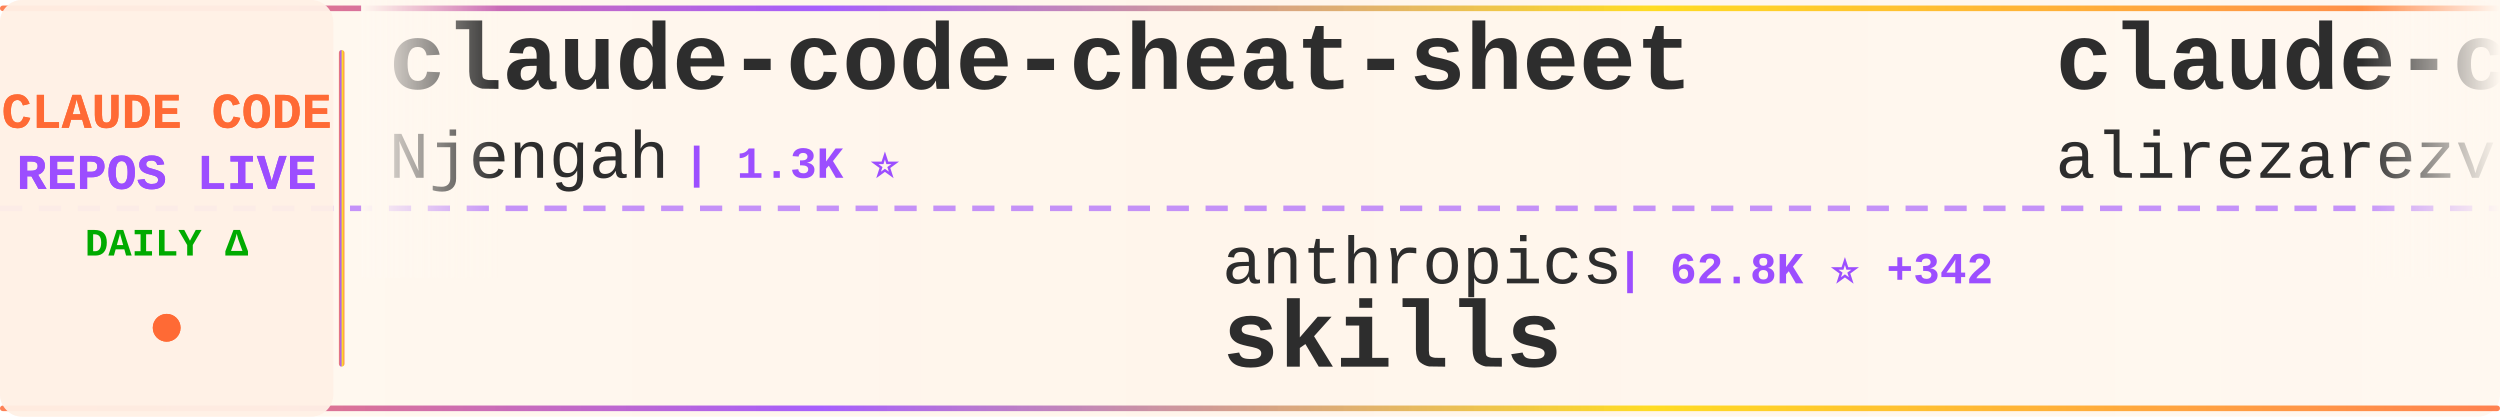
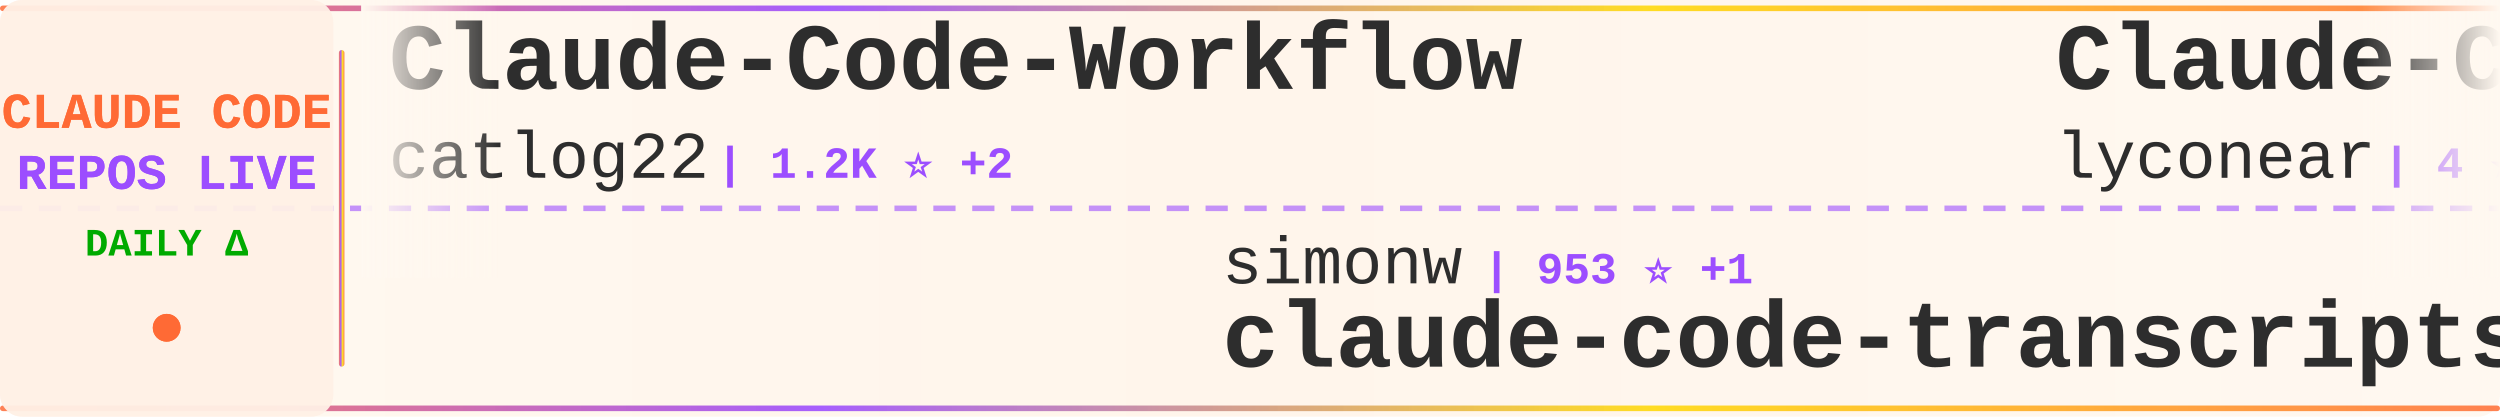
<svg xmlns="http://www.w3.org/2000/svg" width="900" height="150">
  <defs>
    <linearGradient id="tickerBg" x1="0%" y1="0%" x2="100%" y2="0%">
      <stop offset="0%" style="stop-color:#fff8f0;stop-opacity:0.98" />
      <stop offset="50%" style="stop-color:#fff5eb;stop-opacity:1" />
      <stop offset="100%" style="stop-color:#fff8f0;stop-opacity:0.98" />
    </linearGradient>
    <linearGradient id="borderGrad" x1="0%" y1="0%" x2="100%" y2="0%">
      <stop offset="0%" style="stop-color:#FF6B35;stop-opacity:0.85">
        <animate attributeName="stop-opacity" values="0.85;1;0.85" dur="2s" repeatCount="indefinite" />
      </stop>
      <stop offset="33%" style="stop-color:#9C4EFF;stop-opacity:0.9">
        <animate attributeName="stop-opacity" values="0.9;1;0.9" dur="2.2s" repeatCount="indefinite" />
      </stop>
      <stop offset="66%" style="stop-color:#FFD700;stop-opacity:0.85">
        <animate attributeName="stop-opacity" values="0.85;1;0.85" dur="1.8s" repeatCount="indefinite" />
      </stop>
      <stop offset="100%" style="stop-color:#FF6B35;stop-opacity:0.85">
        <animate attributeName="stop-opacity" values="0.85;1;0.85" dur="2s" repeatCount="indefinite" />
      </stop>
    </linearGradient>
    <filter id="textGlow">
      <feGaussianBlur stdDeviation="0.15" result="coloredBlur" />
      <feMerge>
        <feMergeNode in="coloredBlur" />
        <feMergeNode in="SourceGraphic" />
      </feMerge>
    </filter>
    <filter id="metricGlow">
      <feGaussianBlur stdDeviation="0.2" result="coloredBlur" />
      <feMerge>
        <feMergeNode in="coloredBlur" />
        <feMergeNode in="SourceGraphic" />
      </feMerge>
    </filter>
    <linearGradient id="leftFade" x1="0%" y1="0%" x2="100%" y2="0%">
      <stop offset="0%" style="stop-color:#fff8f0;stop-opacity:1" />
      <stop offset="100%" style="stop-color:#fff8f0;stop-opacity:0" />
    </linearGradient>
    <linearGradient id="rightFade" x1="0%" y1="0%" x2="100%" y2="0%">
      <stop offset="0%" style="stop-color:#fff8f0;stop-opacity:0" />
      <stop offset="100%" style="stop-color:#fff8f0;stop-opacity:1" />
    </linearGradient>
  </defs>
  <rect width="900" height="150" fill="url(#tickerBg)" rx="8" />
  <rect x="0" y="2" width="900" height="2" fill="url(#borderGrad)" rx="1" />
  <rect x="0" y="146" width="900" height="2" fill="url(#borderGrad)" rx="1" />
  <line x1="0" y1="75" x2="900" y2="75" stroke="#9C4EFF" stroke-width="2" stroke-dasharray="8 6" opacity="0.6" />
  <rect x="0" y="0" width="120" height="150" fill="#fff0e6" opacity="0.95" rx="8" />
  <text x="60" y="46" font-family="'Courier New', monospace" font-size="18" font-weight="bold" fill="#FF6B35" text-anchor="middle" filter="url(#textGlow)">
    CLAUDE CODE
  </text>
  <text x="60" y="68" font-family="'Courier New', monospace" font-size="18" font-weight="bold" fill="#9C4EFF" text-anchor="middle" filter="url(#textGlow)">
    REPOS LIVE
  </text>
  <text x="60" y="92" font-family="'Courier New', monospace" font-size="14" font-weight="bold" fill="#00aa00" text-anchor="middle">
    DAILY Δ
  </text>
  <circle cx="60" cy="118" r="5" fill="#FF6B35" filter="url(#metricGlow)">
    <animate attributeName="r" values="4;6;4" dur="1.5s" repeatCount="indefinite" />
    <animate attributeName="opacity" values="0.6;1;0.6" dur="1.5s" repeatCount="indefinite" />
  </circle>
  <rect x="122" y="18" width="2" height="114" fill="url(#borderGrad)" rx="1" />
  <clipPath id="tickerClip">
    <rect x="130" y="0" width="770" height="150" />
  </clipPath>
  <g clip-path="url(#tickerClip)">
    <g id="tickerItems">
      <animateTransform attributeName="transform" attributeType="XML" type="translate" from="0 0" to="-3000 0" dur="54s" repeatCount="indefinite" />
      <g transform="translate(0, 0)">
-         <text x="140" y="32" font-family="'Courier New', monospace" font-size="34" font-weight="bold" fill="#2d2d2d">claude-code-cheat-sheet</text>
-         <text x="140" y="64" font-family="'Courier New', monospace" font-size="24" font-weight="normal" fill="#2d2d2d" opacity="1.0">Njengah</text>
-         <text x="246" y="64" font-family="'Courier New', monospace" font-size="16" font-weight="bold" fill="#9C4EFF"> | 1.3K ⭐</text>
+         <text x="140" y="32" font-family="'Courier New', monospace" font-size="34" font-weight="bold" fill="#2d2d2d">Claude-Code-Workflow</text>
+         <text x="140" y="64" font-family="'Courier New', monospace" font-size="24" font-weight="normal" fill="#2d2d2d" opacity="1.0">catlog22</text>
+         <text x="258" y="64" font-family="'Courier New', monospace" font-size="16" font-weight="bold" fill="#9C4EFF"> | 1.2K ⭐ +2</text>
      </g>
      <g transform="translate(300, 0)">
-         <text x="140" y="102" font-family="'Courier New', monospace" font-size="24" font-weight="normal" fill="#2d2d2d" opacity="1.0">anthropics</text>
-         <text x="282" y="102" font-family="'Courier New', monospace" font-size="16" font-weight="bold" fill="#9C4EFF"> | 62.8K ⭐ +342</text>
-         <text x="140" y="132" font-family="'Courier New', monospace" font-size="34" font-weight="bold" fill="#2d2d2d">skills</text>
+         <text x="140" y="102" font-family="'Courier New', monospace" font-size="24" font-weight="normal" fill="#2d2d2d" opacity="1.0">simonw</text>
+         <text x="234" y="102" font-family="'Courier New', monospace" font-size="16" font-weight="bold" fill="#9C4EFF"> | 953 ⭐ +1</text>
+         <text x="140" y="132" font-family="'Courier New', monospace" font-size="34" font-weight="bold" fill="#2d2d2d">claude-code-transcripts</text>
      </g>
      <g transform="translate(600, 0)">
+         <text x="140" y="32" font-family="'Courier New', monospace" font-size="34" font-weight="bold" fill="#2d2d2d">Claude-Code</text>
+         <text x="140" y="64" font-family="'Courier New', monospace" font-size="24" font-weight="normal" fill="#2d2d2d" opacity="1.0">lyconear</text>
+         <text x="258" y="64" font-family="'Courier New', monospace" font-size="16" font-weight="bold" fill="#9C4EFF"> | 4 ⭐</text>
+       </g>
+       <g transform="translate(900, 0)">
+         <text x="140" y="102" font-family="'Courier New', monospace" font-size="24" font-weight="normal" fill="#2d2d2d" opacity="1.0">anthropics</text>
+         <text x="282" y="102" font-family="'Courier New', monospace" font-size="16" font-weight="bold" fill="#9C4EFF"> | 5.5K ⭐ +7</text>
+         <text x="140" y="132" font-family="'Courier New', monospace" font-size="34" font-weight="bold" fill="#2d2d2d">claude-code-action</text>
+       </g>
+       <g transform="translate(1200, 0)">
+         <text x="140" y="32" font-family="'Courier New', monospace" font-size="34" font-weight="bold" fill="#2d2d2d">claude-code-hooks-master...</text>
+         <text x="140" y="64" font-family="'Courier New', monospace" font-size="24" font-weight="normal" fill="#2d2d2d" opacity="1.0">disler</text>
+         <text x="234" y="64" font-family="'Courier New', monospace" font-size="16" font-weight="bold" fill="#9C4EFF"> | 2.3K ⭐ +16</text>
+       </g>
+       <g transform="translate(1500, 0)">
+         <text x="140" y="102" font-family="'Courier New', monospace" font-size="24" font-weight="normal" fill="#2d2d2d" opacity="1.0">nishimoto265</text>
+         <text x="306" y="102" font-family="'Courier New', monospace" font-size="16" font-weight="bold" fill="#9C4EFF"> | 489 ⭐</text>
+         <text x="140" y="132" font-family="'Courier New', monospace" font-size="34" font-weight="bold" fill="#2d2d2d">Claude-Code-Communicatio...</text>
+       </g>
+       <g transform="translate(1800, 0)">
+         <text x="140" y="32" font-family="'Courier New', monospace" font-size="34" font-weight="bold" fill="#2d2d2d">claude_code_bridge</text>
+         <text x="140" y="64" font-family="'Courier New', monospace" font-size="24" font-weight="normal" fill="#2d2d2d" opacity="1.0">bfly123</text>
+         <text x="246" y="64" font-family="'Courier New', monospace" font-size="16" font-weight="bold" fill="#9C4EFF"> | 1.0K ⭐</text>
+       </g>
+       <g transform="translate(2100, 0)">
+         <text x="140" y="102" font-family="'Courier New', monospace" font-size="24" font-weight="normal" fill="#2d2d2d" opacity="1.0">greggh</text>
+         <text x="234" y="102" font-family="'Courier New', monospace" font-size="16" font-weight="bold" fill="#9C4EFF"> | 1.8K ⭐ +2</text>
+         <text x="140" y="132" font-family="'Courier New', monospace" font-size="34" font-weight="bold" fill="#2d2d2d">claude-code.nvim</text>
+       </g>
+       <g transform="translate(2400, 0)">
        <text x="140" y="32" font-family="'Courier New', monospace" font-size="34" font-weight="bold" fill="#2d2d2d">claude-code-tresor</text>
        <text x="140" y="64" font-family="'Courier New', monospace" font-size="24" font-weight="normal" fill="#2d2d2d" opacity="1.0">alirezarezvani</text>
        <text x="330" y="64" font-family="'Courier New', monospace" font-size="16" font-weight="bold" fill="#9C4EFF"> | 494 ⭐</text>
      </g>
-       <g transform="translate(900, 0)">
-         <text x="140" y="102" font-family="'Courier New', monospace" font-size="24" font-weight="normal" fill="#2d2d2d" opacity="1.0">ChrisWiles</text>
-         <text x="282" y="102" font-family="'Courier New', monospace" font-size="16" font-weight="bold" fill="#9C4EFF"> | 5.2K ⭐ +3</text>
-         <text x="140" y="132" font-family="'Courier New', monospace" font-size="34" font-weight="bold" fill="#2d2d2d">claude-code-showcase</text>
-       </g>
-       <g transform="translate(1200, 0)">
-         <text x="140" y="32" font-family="'Courier New', monospace" font-size="34" font-weight="bold" fill="#2d2d2d">claude-code-pm-course</text>
-         <text x="140" y="64" font-family="'Courier New', monospace" font-size="24" font-weight="normal" fill="#2d2d2d" opacity="1.0">carlvellotti</text>
-         <text x="306" y="64" font-family="'Courier New', monospace" font-size="16" font-weight="bold" fill="#9C4EFF"> | 414 ⭐</text>
-       </g>
-       <g transform="translate(1500, 0)">
-         <text x="140" y="102" font-family="'Courier New', monospace" font-size="24" font-weight="normal" fill="#2d2d2d" opacity="1.0">MadAppGang</text>
-         <text x="282" y="102" font-family="'Courier New', monospace" font-size="16" font-weight="bold" fill="#9C4EFF"> | 221 ⭐</text>
-         <text x="140" y="132" font-family="'Courier New', monospace" font-size="34" font-weight="bold" fill="#2d2d2d">claude-code</text>
-       </g>
-       <g transform="translate(1800, 0)">
-         <text x="140" y="32" font-family="'Courier New', monospace" font-size="34" font-weight="bold" fill="#2d2d2d">claude-code-hooks-master...</text>
-         <text x="140" y="64" font-family="'Courier New', monospace" font-size="24" font-weight="normal" fill="#2d2d2d" opacity="1.0">disler</text>
-         <text x="234" y="64" font-family="'Courier New', monospace" font-size="16" font-weight="bold" fill="#9C4EFF"> | 2.3K ⭐ +6</text>
-       </g>
-       <g transform="translate(2100, 0)">
-         <text x="140" y="102" font-family="'Courier New', monospace" font-size="24" font-weight="normal" fill="#2d2d2d" opacity="1.0">0xfurai</text>
-         <text x="246" y="102" font-family="'Courier New', monospace" font-size="16" font-weight="bold" fill="#9C4EFF"> | 678 ⭐</text>
-         <text x="140" y="132" font-family="'Courier New', monospace" font-size="34" font-weight="bold" fill="#2d2d2d">claude-code-subagents</text>
-       </g>
-       <g transform="translate(2400, 0)">
-         <text x="140" y="32" font-family="'Courier New', monospace" font-size="34" font-weight="bold" fill="#2d2d2d">claude-code-mastering</text>
-         <text x="140" y="64" font-family="'Courier New', monospace" font-size="24" font-weight="normal" fill="#2d2d2d" opacity="1.0">revfactory</text>
-         <text x="282" y="64" font-family="'Courier New', monospace" font-size="16" font-weight="bold" fill="#9C4EFF"> | 752 ⭐</text>
-       </g>
      <g transform="translate(2700, 0)">
-         <text x="140" y="102" font-family="'Courier New', monospace" font-size="24" font-weight="normal" fill="#2d2d2d" opacity="1.0">anthropics</text>
-         <text x="282" y="102" font-family="'Courier New', monospace" font-size="16" font-weight="bold" fill="#9C4EFF"> | 4.6K ⭐ +13</text>
-         <text x="140" y="132" font-family="'Courier New', monospace" font-size="34" font-weight="bold" fill="#2d2d2d">claude-agent-sdk-python</text>
+         <text x="140" y="102" font-family="'Courier New', monospace" font-size="24" font-weight="normal" fill="#2d2d2d" opacity="1.0">thedotmack</text>
+         <text x="282" y="102" font-family="'Courier New', monospace" font-size="16" font-weight="bold" fill="#9C4EFF"> | 22.1K ⭐ +649</text>
+         <text x="140" y="132" font-family="'Courier New', monospace" font-size="34" font-weight="bold" fill="#2d2d2d">claude-mem</text>
      </g>
      <g transform="translate(3000, 0)">
-         <text x="140" y="32" font-family="'Courier New', monospace" font-size="34" font-weight="bold" fill="#2d2d2d">claude-code-cheat-sheet</text>
-         <text x="140" y="64" font-family="'Courier New', monospace" font-size="24" font-weight="normal" fill="#2d2d2d" opacity="1.0">Njengah</text>
-         <text x="246" y="64" font-family="'Courier New', monospace" font-size="16" font-weight="bold" fill="#9C4EFF"> | 1.3K ⭐</text>
+         <text x="140" y="32" font-family="'Courier New', monospace" font-size="34" font-weight="bold" fill="#2d2d2d">Claude-Code-Workflow</text>
+         <text x="140" y="64" font-family="'Courier New', monospace" font-size="24" font-weight="normal" fill="#2d2d2d" opacity="1.0">catlog22</text>
+         <text x="258" y="64" font-family="'Courier New', monospace" font-size="16" font-weight="bold" fill="#9C4EFF"> | 1.2K ⭐ +2</text>
      </g>
      <g transform="translate(3300, 0)">
-         <text x="140" y="102" font-family="'Courier New', monospace" font-size="24" font-weight="normal" fill="#2d2d2d" opacity="1.0">anthropics</text>
-         <text x="282" y="102" font-family="'Courier New', monospace" font-size="16" font-weight="bold" fill="#9C4EFF"> | 62.8K ⭐ +342</text>
-         <text x="140" y="132" font-family="'Courier New', monospace" font-size="34" font-weight="bold" fill="#2d2d2d">skills</text>
+         <text x="140" y="102" font-family="'Courier New', monospace" font-size="24" font-weight="normal" fill="#2d2d2d" opacity="1.0">simonw</text>
+         <text x="234" y="102" font-family="'Courier New', monospace" font-size="16" font-weight="bold" fill="#9C4EFF"> | 953 ⭐ +1</text>
+         <text x="140" y="132" font-family="'Courier New', monospace" font-size="34" font-weight="bold" fill="#2d2d2d">claude-code-transcripts</text>
      </g>
      <g transform="translate(3600, 0)">
-         <text x="140" y="32" font-family="'Courier New', monospace" font-size="34" font-weight="bold" fill="#2d2d2d">claude-code-tresor</text>
-         <text x="140" y="64" font-family="'Courier New', monospace" font-size="24" font-weight="normal" fill="#2d2d2d" opacity="1.0">alirezarezvani</text>
-         <text x="330" y="64" font-family="'Courier New', monospace" font-size="16" font-weight="bold" fill="#9C4EFF"> | 494 ⭐</text>
+         <text x="140" y="32" font-family="'Courier New', monospace" font-size="34" font-weight="bold" fill="#2d2d2d">Claude-Code</text>
+         <text x="140" y="64" font-family="'Courier New', monospace" font-size="24" font-weight="normal" fill="#2d2d2d" opacity="1.0">lyconear</text>
+         <text x="258" y="64" font-family="'Courier New', monospace" font-size="16" font-weight="bold" fill="#9C4EFF"> | 4 ⭐</text>
      </g>
      <g transform="translate(3900, 0)">
-         <text x="140" y="102" font-family="'Courier New', monospace" font-size="24" font-weight="normal" fill="#2d2d2d" opacity="1.0">ChrisWiles</text>
-         <text x="282" y="102" font-family="'Courier New', monospace" font-size="16" font-weight="bold" fill="#9C4EFF"> | 5.2K ⭐ +3</text>
-         <text x="140" y="132" font-family="'Courier New', monospace" font-size="34" font-weight="bold" fill="#2d2d2d">claude-code-showcase</text>
+         <text x="140" y="102" font-family="'Courier New', monospace" font-size="24" font-weight="normal" fill="#2d2d2d" opacity="1.0">anthropics</text>
+         <text x="282" y="102" font-family="'Courier New', monospace" font-size="16" font-weight="bold" fill="#9C4EFF"> | 5.5K ⭐ +7</text>
+         <text x="140" y="132" font-family="'Courier New', monospace" font-size="34" font-weight="bold" fill="#2d2d2d">claude-code-action</text>
      </g>
    </g>
  </g>
  <rect x="130" y="0" width="50" height="100" fill="url(#leftFade)" />
  <rect x="850" y="0" width="50" height="100" fill="url(#rightFade)" />
</svg>
